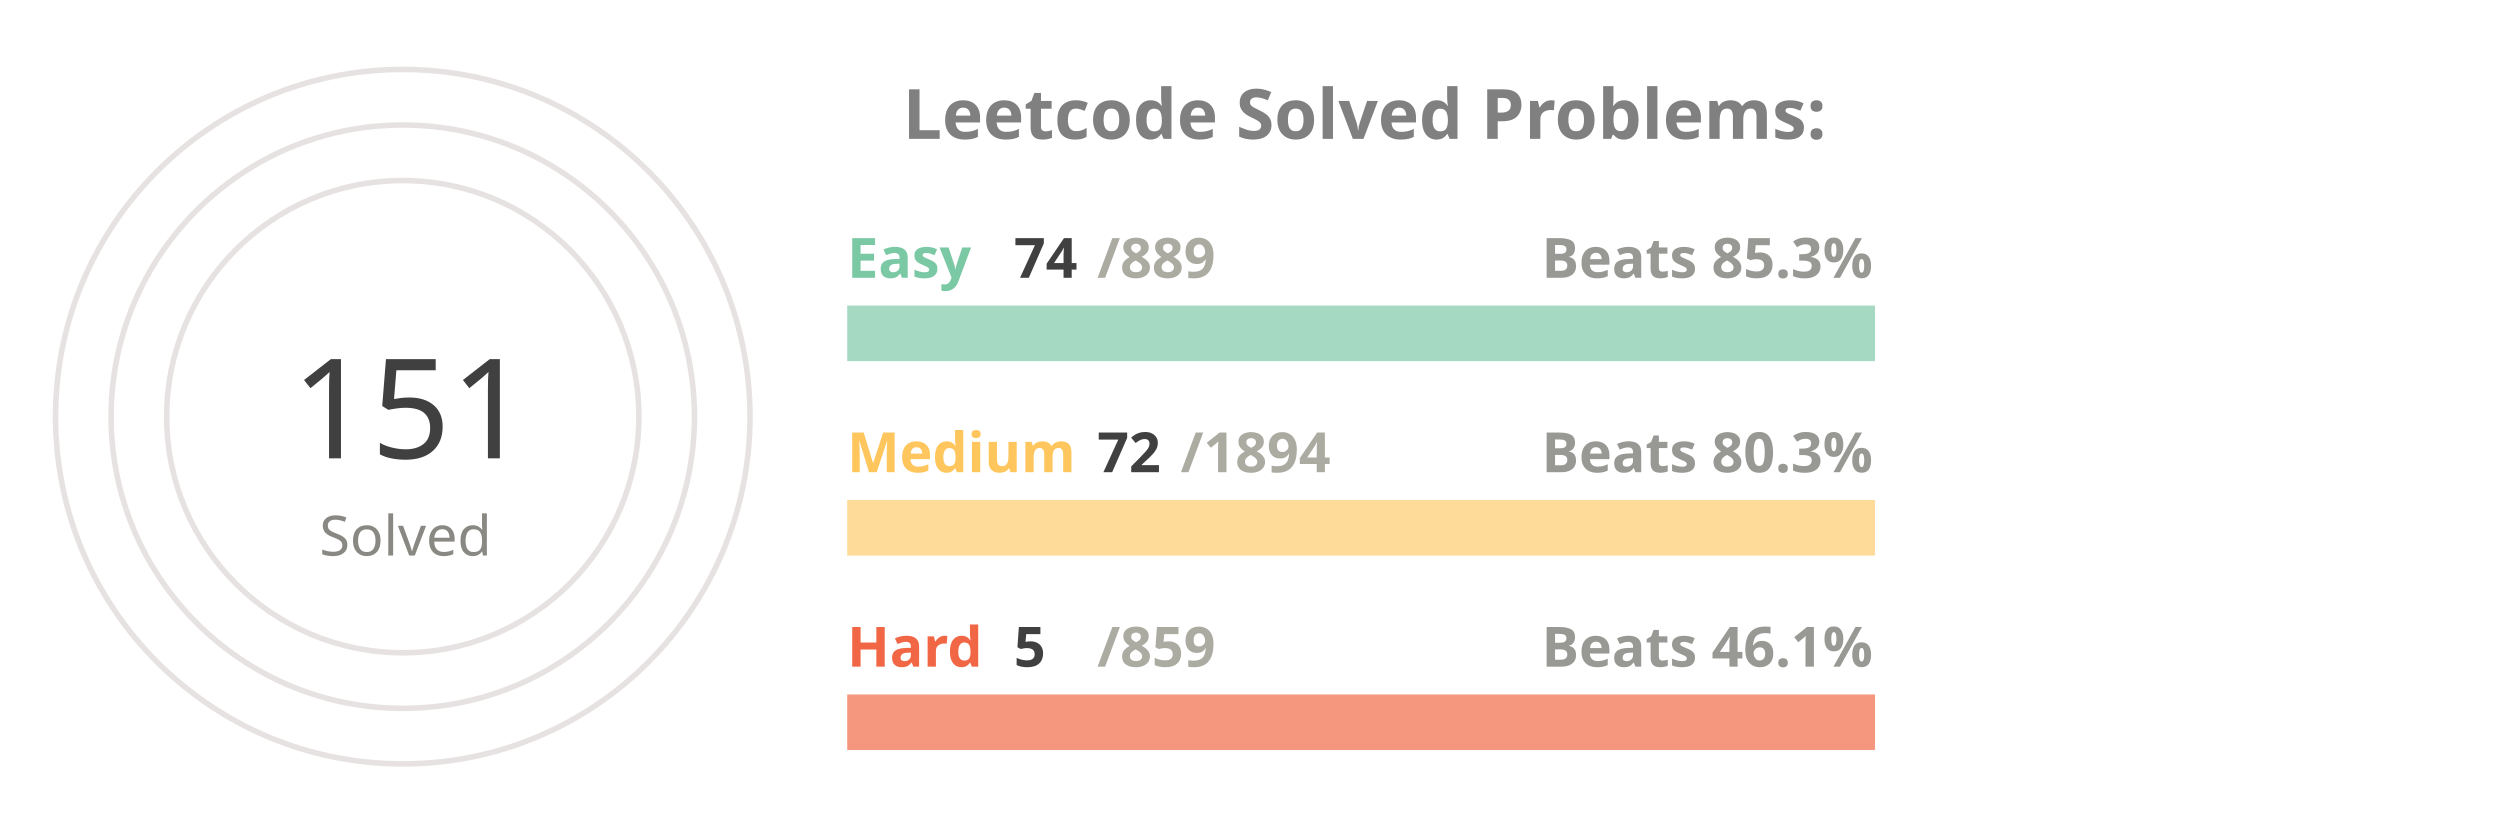
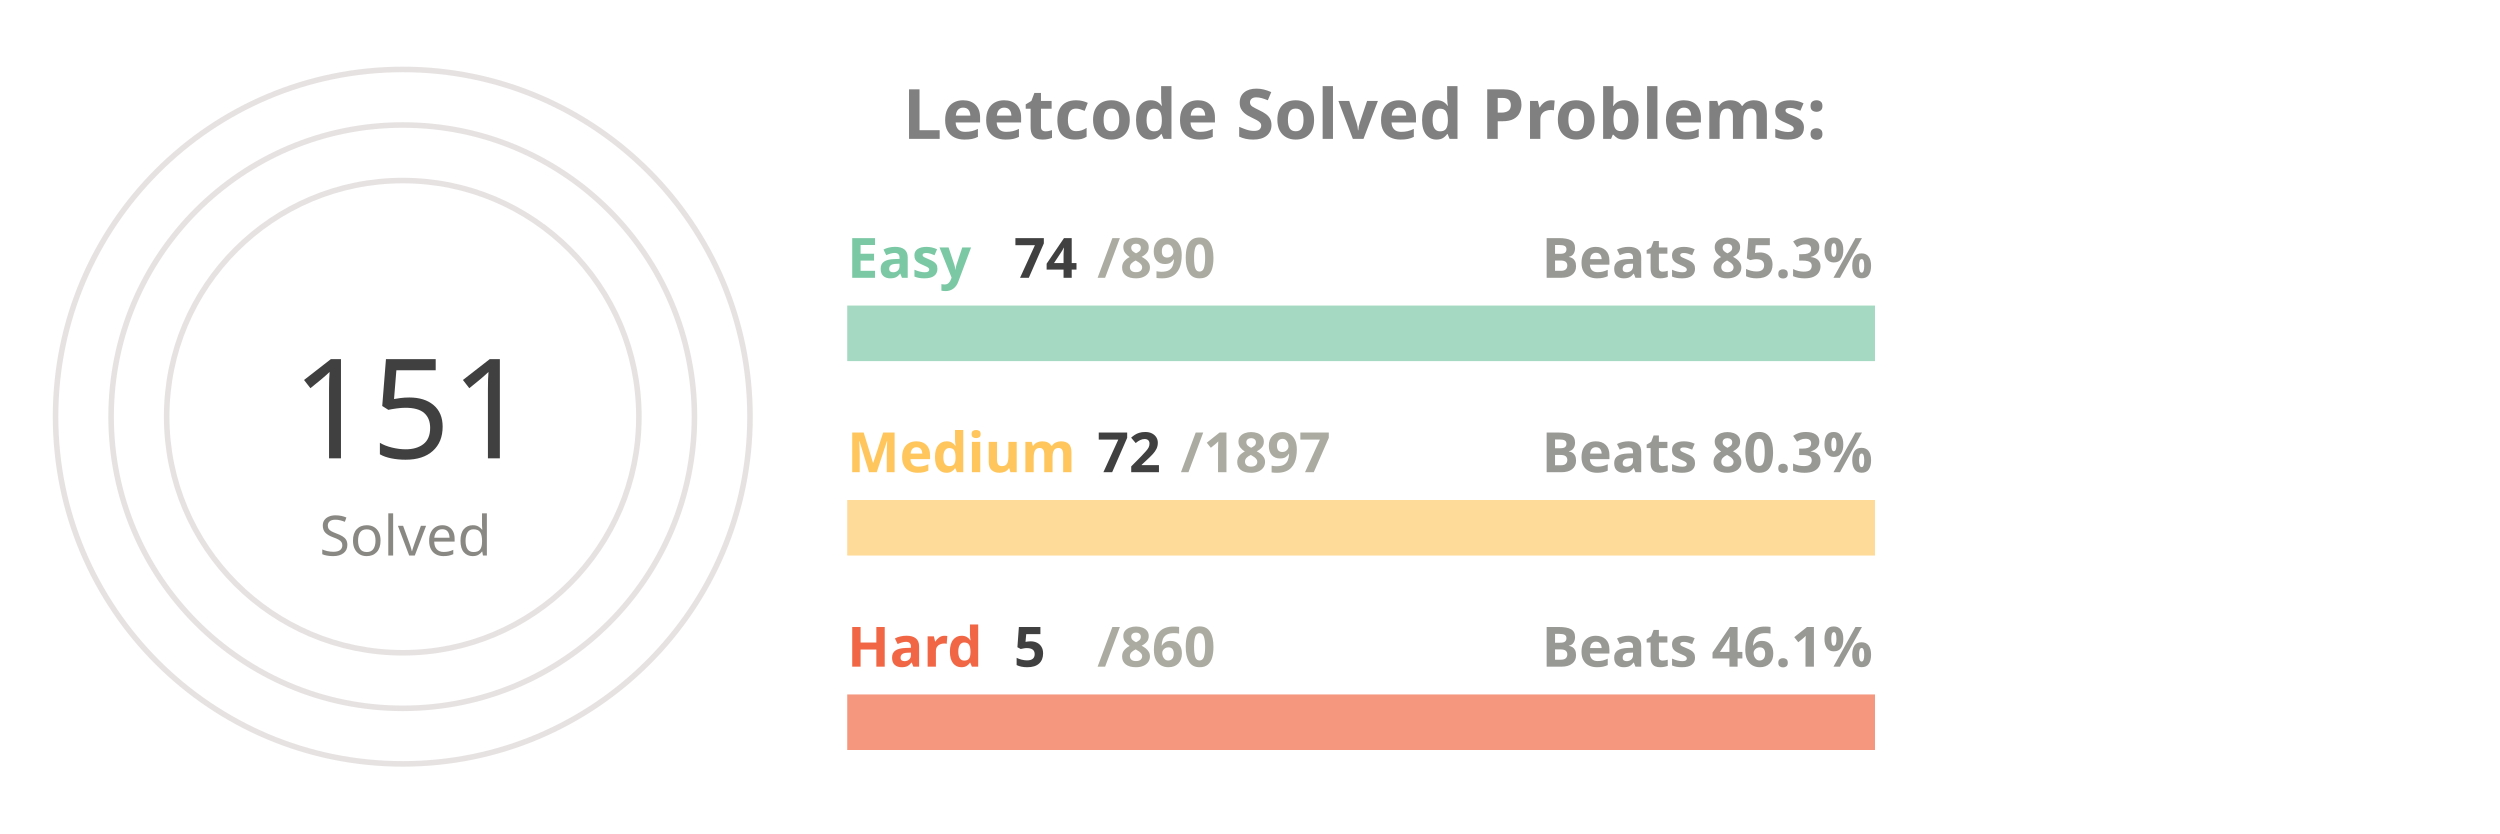
<svg xmlns="http://www.w3.org/2000/svg" viewBox="0 0 650 300" height="200px" width="600px">
  <style>
.label {
	font: bold 25px sans-serif;
	color: #404040;
	-webkit-text-stroke: 1px white;
  }
.name {
	font: bold 20px sans-serif;
	color: #404040;
  }

.line {
	stroke-dasharray: 1000;
	stroke-dashoffset: 1000;
	animation: dash 3.5s ease-in-out forwards;	
	animation-iteration-count: infinite;
	animation-direction: alternate-reverse;
}

.totalSum {
	font: 50px sans-serif;
}

.totalSumLabel {
	font: 20px sans-serif;
}

.path {
	stroke-dasharray: 1000;
	stroke-dashoffset: 1000;
	animation: dash 3.5s ease-in-out forwards;	
	animation-iteration-count: infinite;
	animation-direction: alternate-reverse;
}
  
@keyframes dash {
	to {
		stroke-dashoffset: 0;
	}
}

</style>
  <g stroke="#E6E2E1" fill="none" stroke-width="2">
    <circle cx="20" cy="150" r="125" />
    <circle cx="20" cy="150" r="105" />
    <circle cx="20" cy="150" r="85" />
  </g>
  <g fill="none" stroke-width="20">
    <line x1="180" y1="120" x2="550" y2="120" stroke="#a5d9c1" />
    <line x1="180" y1="190" x2="550" y2="190" stroke="#ffdb99" />
    <line x1="180" y1="260" x2="550" y2="260" stroke="#f5977f" />
  </g>
  <g fill="none" stroke-width="20" class="line">
    <line x1="180" y1="120" x2="210" y2="120" stroke="#7BC8A4" />
    <line x1="180" y1="190" x2="194" y2="190" stroke="#FFC65D" />
    <line x1="180" y1="260" x2="182" y2="260" stroke="#F16745" />
  </g>
  <g fill="none" stroke-width="20" stroke-linecap="round" class="path">
    <path d="M 20 25 A 125 125 45 0 1 78 39" stroke="#7BC8A4" />
    <path d="M 20 45 A 105 105 45 0 1 38 46" stroke="#FFC65D" />
    <path d="M 20 65 A 85 85 45 0 1 20 65" stroke="#F16745" />
  </g>
  <g class="name">
    <text x="180" y="100" fill="#7BC8A4">Easy</text>
    <text x="240" y="100" fill="#404040">74</text>
-     <text x="270" y="100" fill="#ABABA1">/889</text>
+     <text x="270" y="100" fill="#ABABA1">/890</text>
    <text x="430" y="100" fill="#989894">Beats 85.3%</text>
    <text x="180" y="170" fill="#FFC65D">Medium</text>
    <text x="270" y="170" fill="#404040">72</text>
-     <text x="300" y="170" fill="#ABABA1">/1894</text>
+     <text x="300" y="170" fill="#ABABA1">/1897</text>
    <text x="430" y="170" fill="#989894">Beats 80.3%</text>
    <text x="180" y="240" fill="#F16745">Hard</text>
    <text x="240" y="240" fill="#404040">5</text>
-     <text x="270" y="240" fill="#ABABA1">/859</text>
+     <text x="270" y="240" fill="#ABABA1">/860</text>
    <text x="430" y="240" fill="#989894">Beats 46.1%</text>
  </g>
  <g>
    <text x="-20" y="165" fill="#404040" class="totalSum">151</text>
    <text x="-10" y="200" fill="#8A8883" class="totalSumLabel">Solved</text>
  </g>
  <g class="label">
    <text x="200" y="50" fill="gray">Leetcode Solved Problems:</text>
  </g>
</svg>
